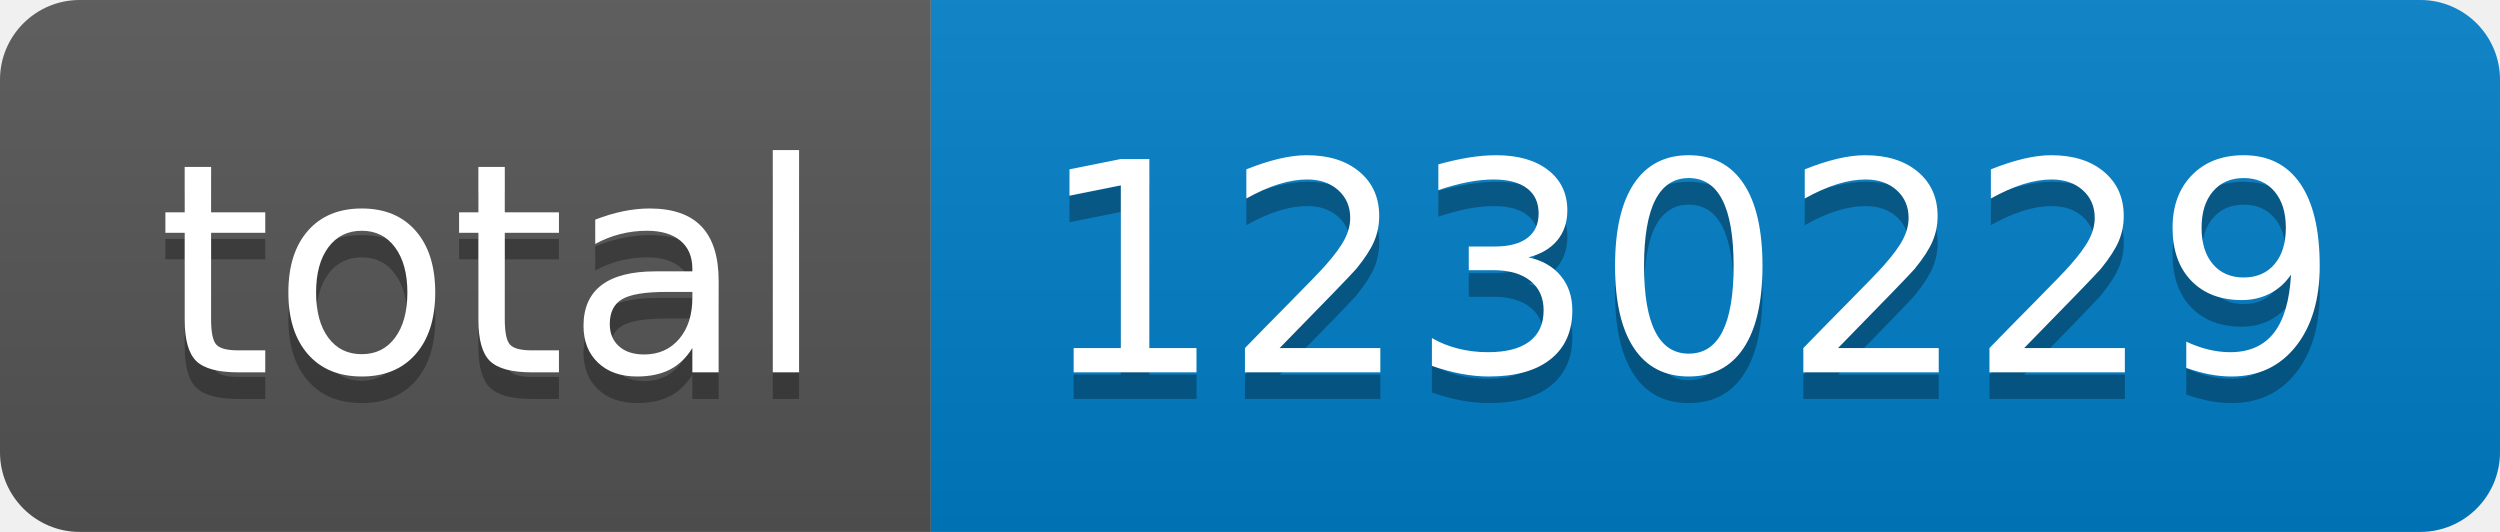
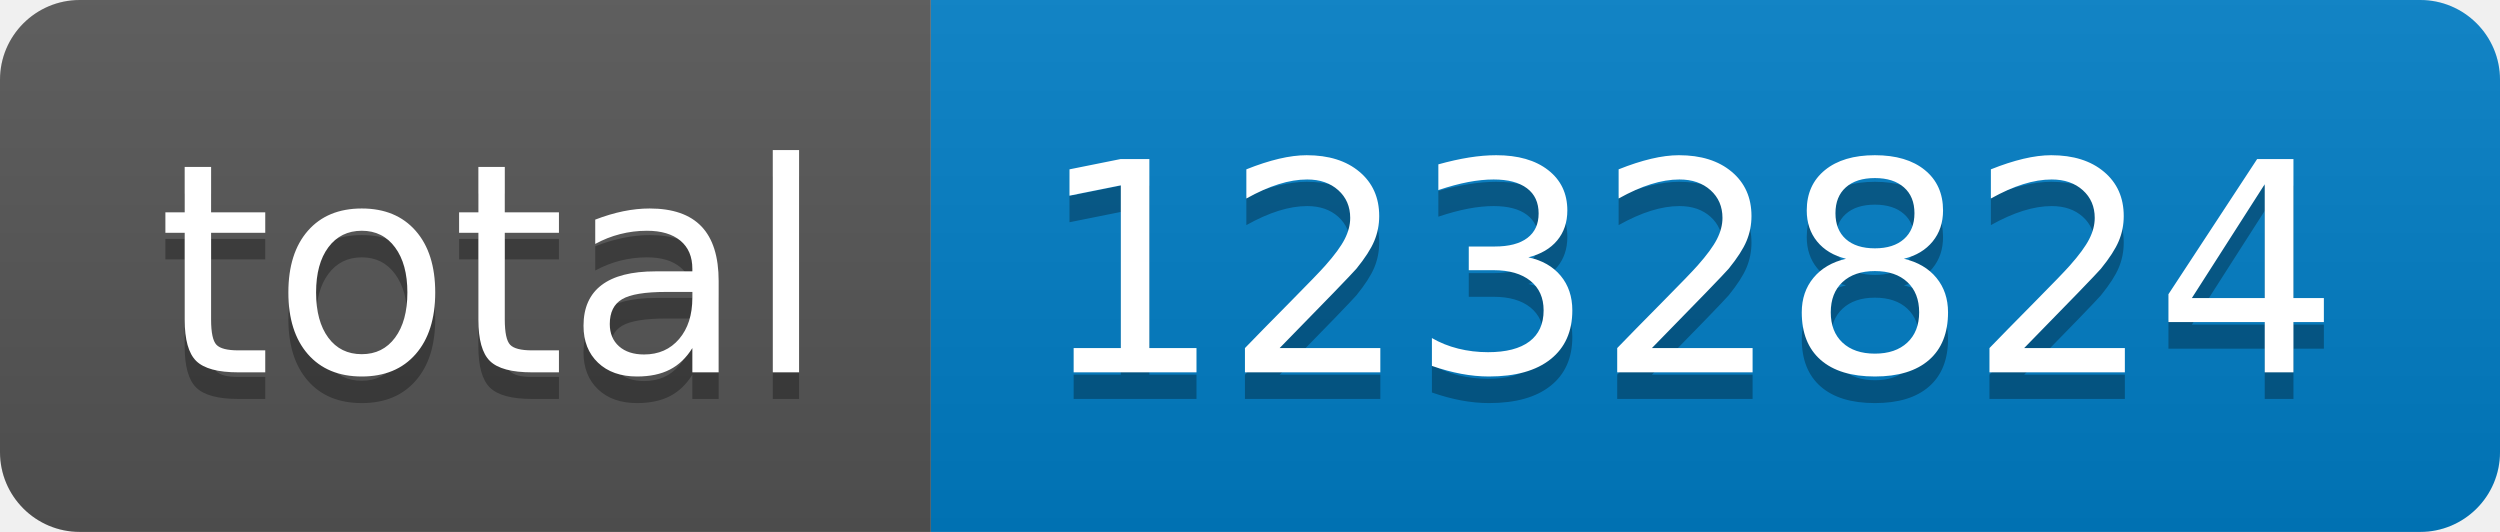
- <svg xmlns="http://www.w3.org/2000/svg" width="94" height="20" role="img" aria-label="total: 1230229">
+ <svg xmlns="http://www.w3.org/2000/svg" width="94" height="20" role="img" aria-label="total: 1232824">
  <linearGradient id="s" x2="0" y2="100%">
    <stop offset="0" stop-color="#bbb" stop-opacity=".1" />
    <stop offset="1" stop-opacity=".1" />
  </linearGradient>
  <clipPath id="r">
    <rect width="94" height="20" rx="3" fill="#fff" />
  </clipPath>
  <g clip-path="url(#r)">
    <rect width="35" height="20" fill="#555" />
    <rect x="35" width="59" height="20" fill="#007ec6" />
    <rect width="94" height="20" fill="url(#s)" />
  </g>
  <g fill="#fff" text-anchor="middle" font-family="Verdana,Geneva,DejaVu Sans,sans-serif" text-rendering="geometricPrecision" font-size="110">
    <text aria-hidden="true" x="185" y="150" fill="#010101" fill-opacity=".3" transform="scale(.1)" textLength="250">total</text>
    <text x="185" y="140" transform="scale(.1)" fill="#fff" textLength="250">total</text>
-     <text aria-hidden="true" x="635" y="150" fill="#010101" fill-opacity=".3" transform="scale(.1)" textLength="490">1230229</text>
-     <text x="635" y="140" transform="scale(.1)" fill="#fff" textLength="490">1230229</text>
+     <text aria-hidden="true" x="635" y="150" fill="#010101" fill-opacity=".3" transform="scale(.1)" textLength="490">1232824</text>
+     <text x="635" y="140" transform="scale(.1)" fill="#fff" textLength="490">1232824</text>
  </g>
</svg>
